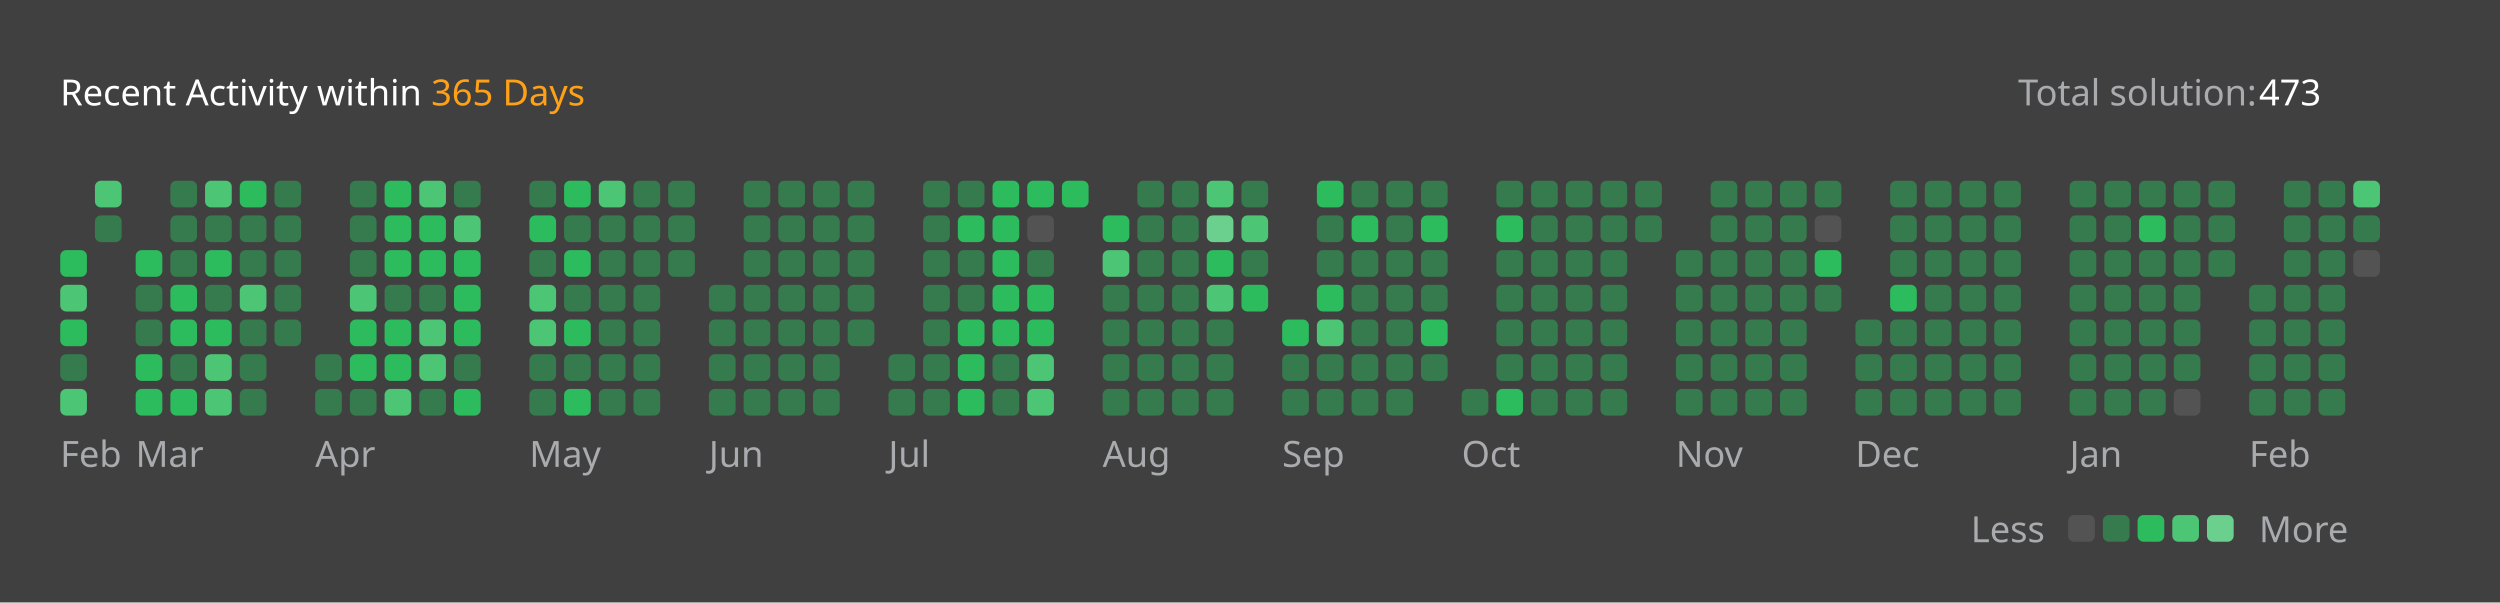
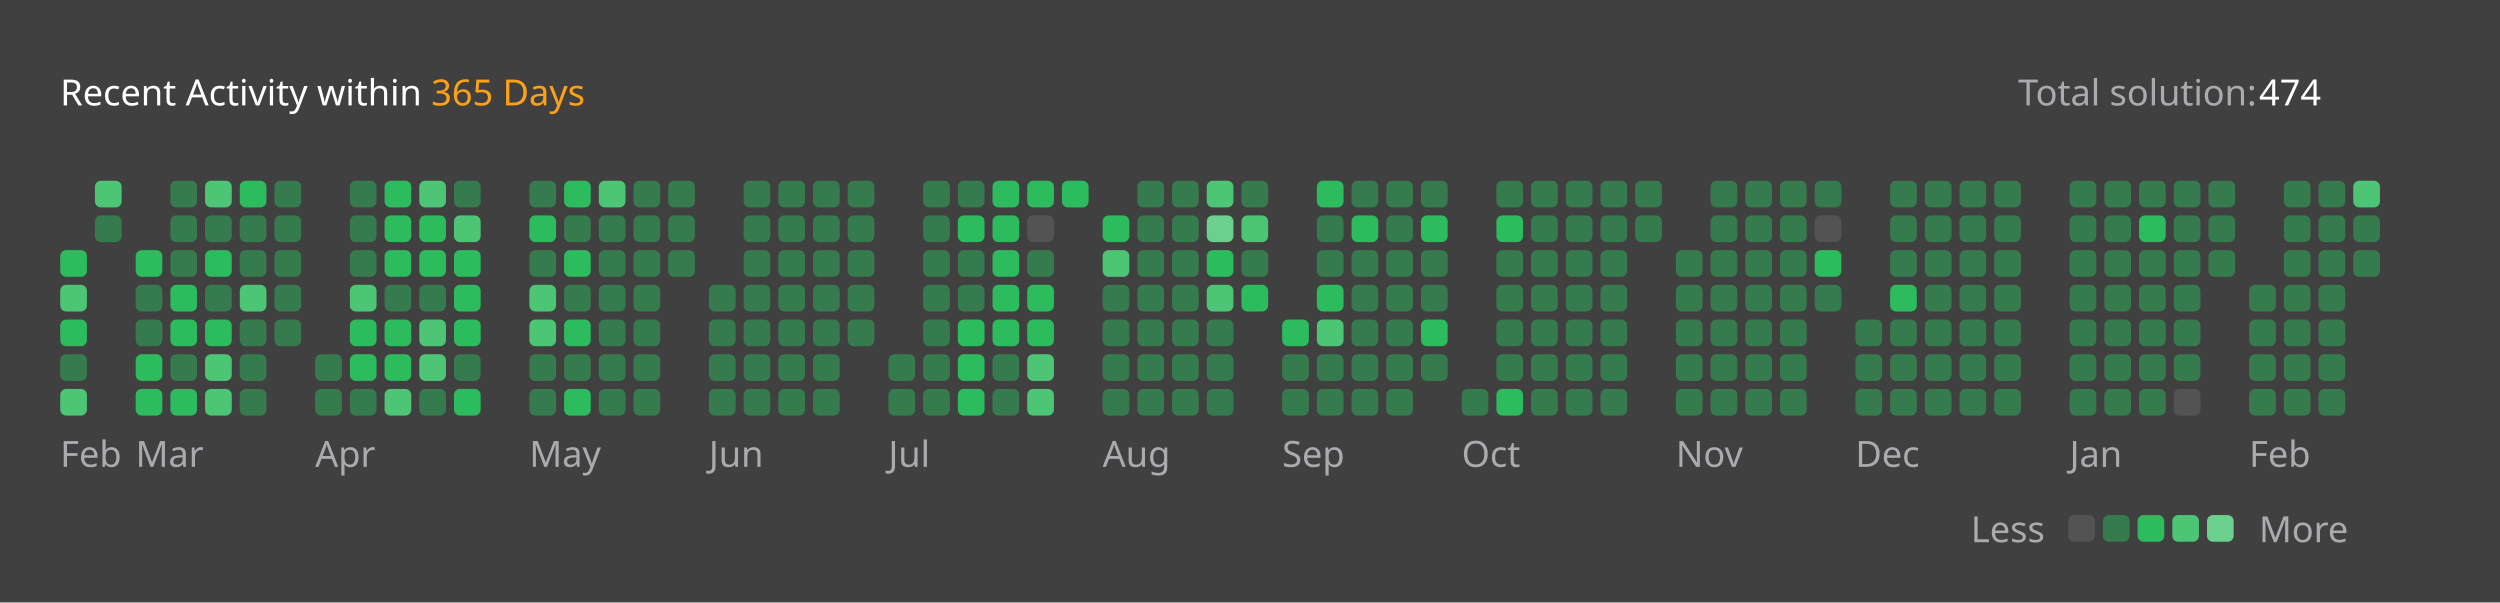
<svg xmlns="http://www.w3.org/2000/svg" version="1.1" height="200" width="830" viewBox="0 0 830 200">
  <style>*{font-family: "Segoe UI", Tahoma, Geneva, Verdana, sans-serif;}</style>
  <style>.title{font-weight: 500;font-size: 1rem;}</style>
  <style>.rotate-90{transform: rotate(-90deg);transform-origin: center;transform-box: fill-box;}</style>
  <style>.state{font-size: .75rem;}</style>
  <style>.light{color: #ffffff;fill: #ffffff;}</style>
  <style>.light-gray{color: #eff2f699;fill: #eff2f699;}</style>
  <style>.dark-gray{color: #ebebf54d;fill: #ebebf54d;}</style>
  <style>.gray{color: #747474;fill: #747474;}</style>
  <style>.orange{color: #ffa116;fill: #ffa116;}</style>
  <style>.background{color: #404040;fill: #404040;}</style>
  <style>.level-1-block{fill: #ffffff1a;}</style>
  <style>.level-2-block{fill: #2cb55d80;}</style>
  <style>.level-3-block{fill: #2cbb5dff;}</style>
  <style>.level-4-block{fill: #4cc575ff;}</style>
  <style>.level-5-block{fill: #6bcf8eff;}</style>
  <rect fill="#404040" x="0" y="0" width="830" height="200" rx="0.5rem" />
  <g text-anchor="start" text-decoration="1" class="title">
    <text x="20" y="35">
      <tspan class="light">Recent Activity within</tspan>
      <tspan class="orange">365 Days</tspan>
    </text>
  </g>
  <g class="state">
    <text x="670" y="35" class="light-gray"> Total solution: </text>
-     <text x="750" y="35" class="light"> 473 </text>
+     <text x="750" y="35" class="light"> 474 </text>
    <text x="678.88" y="180" class="light-gray" text-anchor="end">Less</text>
    <rect x="686.64" y="171" width="8.86" height="8.86" rx="2" ry="2" class="level-1-block" />
    <rect x="698.16" y="171" width="8.86" height="8.86" rx="2" ry="2" class="level-2-block" />
    <rect x="709.68" y="171" width="8.86" height="8.86" rx="2" ry="2" class="level-3-block" />
    <rect x="721.2" y="171" width="8.86" height="8.86" rx="2" ry="2" class="level-4-block" />
    <rect x="732.72" y="171" width="8.86" height="8.86" rx="2" ry="2" class="level-5-block" />
    <text x="750" y="180" class="light-gray">More</text>
  </g>
  <g x="20" y="60">
    <g x="20" y="60">
      <g x="20.0" y="60">
        <rect x="20.0" y="83.04" width="8.86" height="8.86" rx="2" ry="2" class="level-3-block" />
        <rect x="20.0" y="94.56" width="8.86" height="8.86" rx="2" ry="2" class="level-4-block" />
        <rect x="20.0" y="106.08" width="8.86" height="8.86" rx="2" ry="2" class="level-3-block" />
        <rect x="20.0" y="117.6" width="8.86" height="8.86" rx="2" ry="2" class="level-2-block" />
        <rect x="20.0" y="129.12" width="8.86" height="8.86" rx="2" ry="2" class="level-4-block" />
      </g>
      <g x="31.52" y="60">
        <rect x="31.52" y="60.0" width="8.86" height="8.86" rx="2" ry="2" class="level-4-block" />
        <rect x="31.52" y="71.52" width="8.86" height="8.86" rx="2" ry="2" class="level-2-block" />
      </g>
      <text x="20.0" y="155" class="light-gray state">Feb</text>
    </g>
  </g>
  <g x="45.04" y="60">
    <g x="45.04" y="60">
      <g x="45.04" y="60">
        <rect x="45.04" y="83.04" width="8.86" height="8.86" rx="2" ry="2" class="level-3-block" />
        <rect x="45.04" y="94.56" width="8.86" height="8.86" rx="2" ry="2" class="level-2-block" />
        <rect x="45.04" y="106.08" width="8.86" height="8.86" rx="2" ry="2" class="level-2-block" />
        <rect x="45.04" y="117.6" width="8.86" height="8.86" rx="2" ry="2" class="level-3-block" />
        <rect x="45.04" y="129.12" width="8.86" height="8.86" rx="2" ry="2" class="level-3-block" />
      </g>
      <g x="56.56" y="60">
        <rect x="56.56" y="60.0" width="8.86" height="8.86" rx="2" ry="2" class="level-2-block" />
        <rect x="56.56" y="71.52" width="8.86" height="8.86" rx="2" ry="2" class="level-2-block" />
        <rect x="56.56" y="83.04" width="8.86" height="8.86" rx="2" ry="2" class="level-2-block" />
        <rect x="56.56" y="94.56" width="8.86" height="8.86" rx="2" ry="2" class="level-3-block" />
        <rect x="56.56" y="106.08" width="8.86" height="8.86" rx="2" ry="2" class="level-3-block" />
        <rect x="56.56" y="117.6" width="8.86" height="8.86" rx="2" ry="2" class="level-2-block" />
        <rect x="56.56" y="129.12" width="8.86" height="8.86" rx="2" ry="2" class="level-3-block" />
      </g>
      <g x="68.08" y="60">
        <rect x="68.08" y="60.0" width="8.86" height="8.86" rx="2" ry="2" class="level-4-block" />
        <rect x="68.08" y="71.52" width="8.86" height="8.86" rx="2" ry="2" class="level-2-block" />
        <rect x="68.08" y="83.04" width="8.86" height="8.86" rx="2" ry="2" class="level-3-block" />
        <rect x="68.08" y="94.56" width="8.86" height="8.86" rx="2" ry="2" class="level-2-block" />
        <rect x="68.08" y="106.08" width="8.86" height="8.86" rx="2" ry="2" class="level-3-block" />
        <rect x="68.08" y="117.6" width="8.86" height="8.86" rx="2" ry="2" class="level-4-block" />
        <rect x="68.08" y="129.12" width="8.86" height="8.86" rx="2" ry="2" class="level-4-block" />
      </g>
      <g x="79.6" y="60">
        <rect x="79.6" y="60.0" width="8.86" height="8.86" rx="2" ry="2" class="level-3-block" />
        <rect x="79.6" y="71.52" width="8.86" height="8.86" rx="2" ry="2" class="level-2-block" />
        <rect x="79.6" y="83.04" width="8.86" height="8.86" rx="2" ry="2" class="level-2-block" />
        <rect x="79.6" y="94.56" width="8.86" height="8.86" rx="2" ry="2" class="level-4-block" />
        <rect x="79.6" y="106.08" width="8.86" height="8.86" rx="2" ry="2" class="level-2-block" />
        <rect x="79.6" y="117.6" width="8.86" height="8.86" rx="2" ry="2" class="level-2-block" />
        <rect x="79.6" y="129.12" width="8.86" height="8.86" rx="2" ry="2" class="level-2-block" />
      </g>
      <g x="91.12" y="60">
        <rect x="91.12" y="60.0" width="8.86" height="8.86" rx="2" ry="2" class="level-2-block" />
        <rect x="91.12" y="71.52" width="8.86" height="8.86" rx="2" ry="2" class="level-2-block" />
        <rect x="91.12" y="83.04" width="8.86" height="8.86" rx="2" ry="2" class="level-2-block" />
        <rect x="91.12" y="94.56" width="8.86" height="8.86" rx="2" ry="2" class="level-2-block" />
        <rect x="91.12" y="106.08" width="8.86" height="8.86" rx="2" ry="2" class="level-2-block" />
      </g>
      <text x="45.04" y="155" class="light-gray state">Mar</text>
    </g>
  </g>
  <g x="104.64" y="60">
    <g x="104.64" y="60">
      <g x="104.64" y="60">
        <rect x="104.64" y="117.6" width="8.86" height="8.86" rx="2" ry="2" class="level-2-block" />
        <rect x="104.64" y="129.12" width="8.86" height="8.86" rx="2" ry="2" class="level-2-block" />
      </g>
      <g x="116.16" y="60">
        <rect x="116.16" y="60.0" width="8.86" height="8.86" rx="2" ry="2" class="level-2-block" />
        <rect x="116.16" y="71.52" width="8.86" height="8.86" rx="2" ry="2" class="level-2-block" />
        <rect x="116.16" y="83.04" width="8.86" height="8.86" rx="2" ry="2" class="level-2-block" />
        <rect x="116.16" y="94.56" width="8.86" height="8.86" rx="2" ry="2" class="level-4-block" />
        <rect x="116.16" y="106.08" width="8.86" height="8.86" rx="2" ry="2" class="level-3-block" />
        <rect x="116.16" y="117.6" width="8.86" height="8.86" rx="2" ry="2" class="level-3-block" />
        <rect x="116.16" y="129.12" width="8.86" height="8.86" rx="2" ry="2" class="level-2-block" />
      </g>
      <g x="127.68" y="60">
        <rect x="127.68" y="60.0" width="8.86" height="8.86" rx="2" ry="2" class="level-3-block" />
        <rect x="127.68" y="71.52" width="8.86" height="8.86" rx="2" ry="2" class="level-3-block" />
        <rect x="127.68" y="83.04" width="8.86" height="8.86" rx="2" ry="2" class="level-3-block" />
        <rect x="127.68" y="94.56" width="8.86" height="8.86" rx="2" ry="2" class="level-2-block" />
        <rect x="127.68" y="106.08" width="8.86" height="8.86" rx="2" ry="2" class="level-3-block" />
        <rect x="127.68" y="117.6" width="8.86" height="8.86" rx="2" ry="2" class="level-3-block" />
        <rect x="127.68" y="129.12" width="8.86" height="8.86" rx="2" ry="2" class="level-4-block" />
      </g>
      <g x="139.2" y="60">
        <rect x="139.2" y="60.0" width="8.86" height="8.86" rx="2" ry="2" class="level-4-block" />
        <rect x="139.2" y="71.52" width="8.86" height="8.86" rx="2" ry="2" class="level-3-block" />
        <rect x="139.2" y="83.04" width="8.86" height="8.86" rx="2" ry="2" class="level-3-block" />
        <rect x="139.2" y="94.56" width="8.86" height="8.86" rx="2" ry="2" class="level-2-block" />
        <rect x="139.2" y="106.08" width="8.86" height="8.86" rx="2" ry="2" class="level-4-block" />
        <rect x="139.2" y="117.6" width="8.86" height="8.86" rx="2" ry="2" class="level-4-block" />
        <rect x="139.2" y="129.12" width="8.86" height="8.86" rx="2" ry="2" class="level-2-block" />
      </g>
      <g x="150.72" y="60">
        <rect x="150.72" y="60.0" width="8.86" height="8.86" rx="2" ry="2" class="level-2-block" />
        <rect x="150.72" y="71.52" width="8.86" height="8.86" rx="2" ry="2" class="level-4-block" />
        <rect x="150.72" y="83.04" width="8.86" height="8.86" rx="2" ry="2" class="level-3-block" />
        <rect x="150.72" y="94.56" width="8.86" height="8.86" rx="2" ry="2" class="level-3-block" />
        <rect x="150.72" y="106.08" width="8.86" height="8.86" rx="2" ry="2" class="level-3-block" />
        <rect x="150.72" y="117.6" width="8.86" height="8.86" rx="2" ry="2" class="level-2-block" />
        <rect x="150.72" y="129.12" width="8.86" height="8.86" rx="2" ry="2" class="level-3-block" />
      </g>
      <text x="104.64" y="155" class="light-gray state">Apr</text>
    </g>
  </g>
  <g x="175.76" y="60">
    <g x="175.76" y="60">
      <g x="175.76" y="60">
        <rect x="175.76" y="60.0" width="8.86" height="8.86" rx="2" ry="2" class="level-2-block" />
        <rect x="175.76" y="71.52" width="8.86" height="8.86" rx="2" ry="2" class="level-3-block" />
        <rect x="175.76" y="83.04" width="8.86" height="8.86" rx="2" ry="2" class="level-2-block" />
        <rect x="175.76" y="94.56" width="8.86" height="8.86" rx="2" ry="2" class="level-4-block" />
        <rect x="175.76" y="106.08" width="8.86" height="8.86" rx="2" ry="2" class="level-4-block" />
        <rect x="175.76" y="117.6" width="8.86" height="8.86" rx="2" ry="2" class="level-2-block" />
        <rect x="175.76" y="129.12" width="8.86" height="8.86" rx="2" ry="2" class="level-2-block" />
      </g>
      <g x="187.28" y="60">
        <rect x="187.28" y="60.0" width="8.86" height="8.86" rx="2" ry="2" class="level-3-block" />
        <rect x="187.28" y="71.52" width="8.86" height="8.86" rx="2" ry="2" class="level-2-block" />
        <rect x="187.28" y="83.04" width="8.86" height="8.86" rx="2" ry="2" class="level-3-block" />
        <rect x="187.28" y="94.56" width="8.86" height="8.86" rx="2" ry="2" class="level-2-block" />
        <rect x="187.28" y="106.08" width="8.86" height="8.86" rx="2" ry="2" class="level-3-block" />
        <rect x="187.28" y="117.6" width="8.86" height="8.86" rx="2" ry="2" class="level-2-block" />
        <rect x="187.28" y="129.12" width="8.86" height="8.86" rx="2" ry="2" class="level-3-block" />
      </g>
      <g x="198.8" y="60">
        <rect x="198.8" y="60.0" width="8.86" height="8.86" rx="2" ry="2" class="level-4-block" />
        <rect x="198.8" y="71.52" width="8.86" height="8.86" rx="2" ry="2" class="level-2-block" />
        <rect x="198.8" y="83.04" width="8.86" height="8.86" rx="2" ry="2" class="level-2-block" />
        <rect x="198.8" y="94.56" width="8.86" height="8.86" rx="2" ry="2" class="level-2-block" />
        <rect x="198.8" y="106.08" width="8.86" height="8.86" rx="2" ry="2" class="level-2-block" />
        <rect x="198.8" y="117.6" width="8.86" height="8.86" rx="2" ry="2" class="level-2-block" />
        <rect x="198.8" y="129.12" width="8.86" height="8.86" rx="2" ry="2" class="level-2-block" />
      </g>
      <g x="210.32" y="60">
        <rect x="210.32" y="60.0" width="8.86" height="8.86" rx="2" ry="2" class="level-2-block" />
        <rect x="210.32" y="71.52" width="8.86" height="8.86" rx="2" ry="2" class="level-2-block" />
        <rect x="210.32" y="83.04" width="8.86" height="8.86" rx="2" ry="2" class="level-2-block" />
        <rect x="210.32" y="94.56" width="8.86" height="8.86" rx="2" ry="2" class="level-2-block" />
        <rect x="210.32" y="106.08" width="8.86" height="8.86" rx="2" ry="2" class="level-2-block" />
        <rect x="210.32" y="117.6" width="8.86" height="8.86" rx="2" ry="2" class="level-2-block" />
        <rect x="210.32" y="129.12" width="8.86" height="8.86" rx="2" ry="2" class="level-2-block" />
      </g>
      <g x="221.84" y="60">
        <rect x="221.84" y="60.0" width="8.86" height="8.86" rx="2" ry="2" class="level-2-block" />
        <rect x="221.84" y="71.52" width="8.86" height="8.86" rx="2" ry="2" class="level-2-block" />
        <rect x="221.84" y="83.04" width="8.86" height="8.86" rx="2" ry="2" class="level-2-block" />
      </g>
      <text x="175.76" y="155" class="light-gray state">May</text>
    </g>
  </g>
  <g x="235.36" y="60">
    <g x="235.36" y="60">
      <g x="235.36" y="60">
        <rect x="235.36" y="94.56" width="8.86" height="8.86" rx="2" ry="2" class="level-2-block" />
        <rect x="235.36" y="106.08" width="8.86" height="8.86" rx="2" ry="2" class="level-2-block" />
        <rect x="235.36" y="117.6" width="8.86" height="8.86" rx="2" ry="2" class="level-2-block" />
        <rect x="235.36" y="129.12" width="8.86" height="8.86" rx="2" ry="2" class="level-2-block" />
      </g>
      <g x="246.88" y="60">
        <rect x="246.88" y="60.0" width="8.86" height="8.86" rx="2" ry="2" class="level-2-block" />
        <rect x="246.88" y="71.52" width="8.86" height="8.86" rx="2" ry="2" class="level-2-block" />
        <rect x="246.88" y="83.04" width="8.86" height="8.86" rx="2" ry="2" class="level-2-block" />
        <rect x="246.88" y="94.56" width="8.86" height="8.86" rx="2" ry="2" class="level-2-block" />
        <rect x="246.88" y="106.08" width="8.86" height="8.86" rx="2" ry="2" class="level-2-block" />
        <rect x="246.88" y="117.6" width="8.86" height="8.86" rx="2" ry="2" class="level-2-block" />
        <rect x="246.88" y="129.12" width="8.86" height="8.86" rx="2" ry="2" class="level-2-block" />
      </g>
      <g x="258.4" y="60">
        <rect x="258.4" y="60.0" width="8.86" height="8.86" rx="2" ry="2" class="level-2-block" />
        <rect x="258.4" y="71.52" width="8.86" height="8.86" rx="2" ry="2" class="level-2-block" />
        <rect x="258.4" y="83.04" width="8.86" height="8.86" rx="2" ry="2" class="level-2-block" />
        <rect x="258.4" y="94.56" width="8.86" height="8.86" rx="2" ry="2" class="level-2-block" />
        <rect x="258.4" y="106.08" width="8.86" height="8.86" rx="2" ry="2" class="level-2-block" />
        <rect x="258.4" y="117.6" width="8.86" height="8.86" rx="2" ry="2" class="level-2-block" />
        <rect x="258.4" y="129.12" width="8.86" height="8.86" rx="2" ry="2" class="level-2-block" />
      </g>
      <g x="269.92" y="60">
        <rect x="269.92" y="60.0" width="8.86" height="8.86" rx="2" ry="2" class="level-2-block" />
        <rect x="269.92" y="71.52" width="8.86" height="8.86" rx="2" ry="2" class="level-2-block" />
        <rect x="269.92" y="83.04" width="8.86" height="8.86" rx="2" ry="2" class="level-2-block" />
        <rect x="269.92" y="94.56" width="8.86" height="8.86" rx="2" ry="2" class="level-2-block" />
        <rect x="269.92" y="106.08" width="8.86" height="8.86" rx="2" ry="2" class="level-2-block" />
        <rect x="269.92" y="117.6" width="8.86" height="8.86" rx="2" ry="2" class="level-2-block" />
        <rect x="269.92" y="129.12" width="8.86" height="8.86" rx="2" ry="2" class="level-2-block" />
      </g>
      <g x="281.44" y="60">
        <rect x="281.44" y="60.0" width="8.86" height="8.86" rx="2" ry="2" class="level-2-block" />
        <rect x="281.44" y="71.52" width="8.86" height="8.86" rx="2" ry="2" class="level-2-block" />
        <rect x="281.44" y="83.04" width="8.86" height="8.86" rx="2" ry="2" class="level-2-block" />
        <rect x="281.44" y="94.56" width="8.86" height="8.86" rx="2" ry="2" class="level-2-block" />
        <rect x="281.44" y="106.08" width="8.86" height="8.86" rx="2" ry="2" class="level-2-block" />
      </g>
      <text x="235.36" y="155" class="light-gray state">Jun</text>
    </g>
  </g>
  <g x="294.96" y="60">
    <g x="294.96" y="60">
      <g x="294.96" y="60">
        <rect x="294.96" y="117.6" width="8.86" height="8.86" rx="2" ry="2" class="level-2-block" />
        <rect x="294.96" y="129.12" width="8.86" height="8.86" rx="2" ry="2" class="level-2-block" />
      </g>
      <g x="306.48" y="60">
        <rect x="306.48" y="60.0" width="8.86" height="8.86" rx="2" ry="2" class="level-2-block" />
        <rect x="306.48" y="71.52" width="8.86" height="8.86" rx="2" ry="2" class="level-2-block" />
        <rect x="306.48" y="83.04" width="8.86" height="8.86" rx="2" ry="2" class="level-2-block" />
        <rect x="306.48" y="94.56" width="8.86" height="8.86" rx="2" ry="2" class="level-2-block" />
        <rect x="306.48" y="106.08" width="8.86" height="8.86" rx="2" ry="2" class="level-2-block" />
        <rect x="306.48" y="117.6" width="8.86" height="8.86" rx="2" ry="2" class="level-2-block" />
        <rect x="306.48" y="129.12" width="8.86" height="8.86" rx="2" ry="2" class="level-2-block" />
      </g>
      <g x="318.0" y="60">
        <rect x="318.0" y="60.0" width="8.86" height="8.86" rx="2" ry="2" class="level-2-block" />
        <rect x="318.0" y="71.52" width="8.86" height="8.86" rx="2" ry="2" class="level-3-block" />
        <rect x="318.0" y="83.04" width="8.86" height="8.86" rx="2" ry="2" class="level-2-block" />
        <rect x="318.0" y="94.56" width="8.86" height="8.86" rx="2" ry="2" class="level-2-block" />
        <rect x="318.0" y="106.08" width="8.86" height="8.86" rx="2" ry="2" class="level-3-block" />
        <rect x="318.0" y="117.6" width="8.86" height="8.86" rx="2" ry="2" class="level-3-block" />
        <rect x="318.0" y="129.12" width="8.86" height="8.86" rx="2" ry="2" class="level-3-block" />
      </g>
      <g x="329.52" y="60">
        <rect x="329.52" y="60.0" width="8.86" height="8.86" rx="2" ry="2" class="level-3-block" />
        <rect x="329.52" y="71.52" width="8.86" height="8.86" rx="2" ry="2" class="level-3-block" />
        <rect x="329.52" y="83.04" width="8.86" height="8.86" rx="2" ry="2" class="level-3-block" />
        <rect x="329.52" y="94.56" width="8.86" height="8.86" rx="2" ry="2" class="level-3-block" />
        <rect x="329.52" y="106.08" width="8.86" height="8.86" rx="2" ry="2" class="level-3-block" />
        <rect x="329.52" y="117.6" width="8.86" height="8.86" rx="2" ry="2" class="level-2-block" />
        <rect x="329.52" y="129.12" width="8.86" height="8.86" rx="2" ry="2" class="level-2-block" />
      </g>
      <g x="341.04" y="60">
        <rect x="341.04" y="60.0" width="8.86" height="8.86" rx="2" ry="2" class="level-3-block" />
        <rect x="341.04" y="71.52" width="8.86" height="8.86" rx="2" ry="2" class="level-1-block" />
        <rect x="341.04" y="83.04" width="8.86" height="8.86" rx="2" ry="2" class="level-2-block" />
        <rect x="341.04" y="94.56" width="8.86" height="8.86" rx="2" ry="2" class="level-3-block" />
        <rect x="341.04" y="106.08" width="8.86" height="8.86" rx="2" ry="2" class="level-3-block" />
        <rect x="341.04" y="117.6" width="8.86" height="8.86" rx="2" ry="2" class="level-4-block" />
        <rect x="341.04" y="129.12" width="8.86" height="8.86" rx="2" ry="2" class="level-4-block" />
      </g>
      <g x="352.56" y="60">
        <rect x="352.56" y="60.0" width="8.86" height="8.86" rx="2" ry="2" class="level-3-block" />
      </g>
      <text x="294.96" y="155" class="light-gray state">Jul</text>
    </g>
  </g>
  <g x="366.08" y="60">
    <g x="366.08" y="60">
      <g x="366.08" y="60">
        <rect x="366.08" y="71.52" width="8.86" height="8.86" rx="2" ry="2" class="level-3-block" />
        <rect x="366.08" y="83.04" width="8.86" height="8.86" rx="2" ry="2" class="level-4-block" />
        <rect x="366.08" y="94.56" width="8.86" height="8.86" rx="2" ry="2" class="level-2-block" />
        <rect x="366.08" y="106.08" width="8.86" height="8.86" rx="2" ry="2" class="level-2-block" />
        <rect x="366.08" y="117.6" width="8.86" height="8.86" rx="2" ry="2" class="level-2-block" />
        <rect x="366.08" y="129.12" width="8.86" height="8.86" rx="2" ry="2" class="level-2-block" />
      </g>
      <g x="377.6" y="60">
        <rect x="377.6" y="60.0" width="8.86" height="8.86" rx="2" ry="2" class="level-2-block" />
        <rect x="377.6" y="71.52" width="8.86" height="8.86" rx="2" ry="2" class="level-2-block" />
        <rect x="377.6" y="83.04" width="8.86" height="8.86" rx="2" ry="2" class="level-2-block" />
        <rect x="377.6" y="94.56" width="8.86" height="8.86" rx="2" ry="2" class="level-2-block" />
        <rect x="377.6" y="106.08" width="8.86" height="8.86" rx="2" ry="2" class="level-2-block" />
        <rect x="377.6" y="117.6" width="8.86" height="8.86" rx="2" ry="2" class="level-2-block" />
        <rect x="377.6" y="129.12" width="8.86" height="8.86" rx="2" ry="2" class="level-2-block" />
      </g>
      <g x="389.12" y="60">
        <rect x="389.12" y="60.0" width="8.86" height="8.86" rx="2" ry="2" class="level-2-block" />
        <rect x="389.12" y="71.52" width="8.86" height="8.86" rx="2" ry="2" class="level-2-block" />
        <rect x="389.12" y="83.04" width="8.86" height="8.86" rx="2" ry="2" class="level-2-block" />
        <rect x="389.12" y="94.56" width="8.86" height="8.86" rx="2" ry="2" class="level-2-block" />
        <rect x="389.12" y="106.08" width="8.86" height="8.86" rx="2" ry="2" class="level-2-block" />
        <rect x="389.12" y="117.6" width="8.86" height="8.86" rx="2" ry="2" class="level-2-block" />
        <rect x="389.12" y="129.12" width="8.86" height="8.86" rx="2" ry="2" class="level-2-block" />
      </g>
      <g x="400.64" y="60">
        <rect x="400.64" y="60.0" width="8.86" height="8.86" rx="2" ry="2" class="level-4-block" />
        <rect x="400.64" y="71.52" width="8.86" height="8.86" rx="2" ry="2" class="level-5-block" />
        <rect x="400.64" y="83.04" width="8.86" height="8.86" rx="2" ry="2" class="level-3-block" />
        <rect x="400.64" y="94.56" width="8.86" height="8.86" rx="2" ry="2" class="level-4-block" />
        <rect x="400.64" y="106.08" width="8.86" height="8.86" rx="2" ry="2" class="level-2-block" />
        <rect x="400.64" y="117.6" width="8.86" height="8.86" rx="2" ry="2" class="level-2-block" />
        <rect x="400.64" y="129.12" width="8.86" height="8.86" rx="2" ry="2" class="level-2-block" />
      </g>
      <g x="412.16" y="60">
        <rect x="412.16" y="60.0" width="8.86" height="8.86" rx="2" ry="2" class="level-2-block" />
        <rect x="412.16" y="71.52" width="8.86" height="8.86" rx="2" ry="2" class="level-4-block" />
        <rect x="412.16" y="83.04" width="8.86" height="8.86" rx="2" ry="2" class="level-2-block" />
        <rect x="412.16" y="94.56" width="8.86" height="8.86" rx="2" ry="2" class="level-3-block" />
      </g>
      <text x="366.08" y="155" class="light-gray state">Aug</text>
    </g>
  </g>
  <g x="425.68" y="60">
    <g x="425.68" y="60">
      <g x="425.68" y="60">
        <rect x="425.68" y="106.08" width="8.86" height="8.86" rx="2" ry="2" class="level-3-block" />
        <rect x="425.68" y="117.6" width="8.86" height="8.86" rx="2" ry="2" class="level-2-block" />
        <rect x="425.68" y="129.12" width="8.86" height="8.86" rx="2" ry="2" class="level-2-block" />
      </g>
      <g x="437.2" y="60">
        <rect x="437.2" y="60.0" width="8.86" height="8.86" rx="2" ry="2" class="level-3-block" />
        <rect x="437.2" y="71.52" width="8.86" height="8.86" rx="2" ry="2" class="level-2-block" />
        <rect x="437.2" y="83.04" width="8.86" height="8.86" rx="2" ry="2" class="level-2-block" />
        <rect x="437.2" y="94.56" width="8.86" height="8.86" rx="2" ry="2" class="level-3-block" />
        <rect x="437.2" y="106.08" width="8.86" height="8.86" rx="2" ry="2" class="level-4-block" />
        <rect x="437.2" y="117.6" width="8.86" height="8.86" rx="2" ry="2" class="level-2-block" />
        <rect x="437.2" y="129.12" width="8.86" height="8.86" rx="2" ry="2" class="level-2-block" />
      </g>
      <g x="448.72" y="60">
        <rect x="448.72" y="60.0" width="8.86" height="8.86" rx="2" ry="2" class="level-2-block" />
        <rect x="448.72" y="71.52" width="8.86" height="8.86" rx="2" ry="2" class="level-3-block" />
        <rect x="448.72" y="83.04" width="8.86" height="8.86" rx="2" ry="2" class="level-2-block" />
        <rect x="448.72" y="94.56" width="8.86" height="8.86" rx="2" ry="2" class="level-2-block" />
        <rect x="448.72" y="106.08" width="8.86" height="8.86" rx="2" ry="2" class="level-2-block" />
        <rect x="448.72" y="117.6" width="8.86" height="8.86" rx="2" ry="2" class="level-2-block" />
        <rect x="448.72" y="129.12" width="8.86" height="8.86" rx="2" ry="2" class="level-2-block" />
      </g>
      <g x="460.24" y="60">
        <rect x="460.24" y="60.0" width="8.86" height="8.86" rx="2" ry="2" class="level-2-block" />
        <rect x="460.24" y="71.52" width="8.86" height="8.86" rx="2" ry="2" class="level-2-block" />
        <rect x="460.24" y="83.04" width="8.86" height="8.86" rx="2" ry="2" class="level-2-block" />
        <rect x="460.24" y="94.56" width="8.86" height="8.86" rx="2" ry="2" class="level-2-block" />
        <rect x="460.24" y="106.08" width="8.86" height="8.86" rx="2" ry="2" class="level-2-block" />
        <rect x="460.24" y="117.6" width="8.86" height="8.86" rx="2" ry="2" class="level-2-block" />
        <rect x="460.24" y="129.12" width="8.86" height="8.86" rx="2" ry="2" class="level-2-block" />
      </g>
      <g x="471.76" y="60">
        <rect x="471.76" y="60.0" width="8.86" height="8.86" rx="2" ry="2" class="level-2-block" />
        <rect x="471.76" y="71.52" width="8.86" height="8.86" rx="2" ry="2" class="level-3-block" />
        <rect x="471.76" y="83.04" width="8.86" height="8.86" rx="2" ry="2" class="level-2-block" />
        <rect x="471.76" y="94.56" width="8.86" height="8.86" rx="2" ry="2" class="level-2-block" />
        <rect x="471.76" y="106.08" width="8.86" height="8.86" rx="2" ry="2" class="level-3-block" />
        <rect x="471.76" y="117.6" width="8.86" height="8.86" rx="2" ry="2" class="level-2-block" />
      </g>
      <text x="425.68" y="155" class="light-gray state">Sep</text>
    </g>
  </g>
  <g x="485.28" y="60">
    <g x="485.28" y="60">
      <g x="485.28" y="60">
        <rect x="485.28" y="129.12" width="8.86" height="8.86" rx="2" ry="2" class="level-2-block" />
      </g>
      <g x="496.8" y="60">
        <rect x="496.8" y="60.0" width="8.86" height="8.86" rx="2" ry="2" class="level-2-block" />
        <rect x="496.8" y="71.52" width="8.86" height="8.86" rx="2" ry="2" class="level-3-block" />
        <rect x="496.8" y="83.04" width="8.86" height="8.86" rx="2" ry="2" class="level-2-block" />
        <rect x="496.8" y="94.56" width="8.86" height="8.86" rx="2" ry="2" class="level-2-block" />
        <rect x="496.8" y="106.08" width="8.86" height="8.86" rx="2" ry="2" class="level-2-block" />
        <rect x="496.8" y="117.6" width="8.86" height="8.86" rx="2" ry="2" class="level-2-block" />
        <rect x="496.8" y="129.12" width="8.86" height="8.86" rx="2" ry="2" class="level-3-block" />
      </g>
      <g x="508.32" y="60">
        <rect x="508.32" y="60.0" width="8.86" height="8.86" rx="2" ry="2" class="level-2-block" />
        <rect x="508.32" y="71.52" width="8.86" height="8.86" rx="2" ry="2" class="level-2-block" />
        <rect x="508.32" y="83.04" width="8.86" height="8.86" rx="2" ry="2" class="level-2-block" />
        <rect x="508.32" y="94.56" width="8.86" height="8.86" rx="2" ry="2" class="level-2-block" />
        <rect x="508.32" y="106.08" width="8.86" height="8.86" rx="2" ry="2" class="level-2-block" />
        <rect x="508.32" y="117.6" width="8.86" height="8.86" rx="2" ry="2" class="level-2-block" />
        <rect x="508.32" y="129.12" width="8.86" height="8.86" rx="2" ry="2" class="level-2-block" />
      </g>
      <g x="519.84" y="60">
        <rect x="519.84" y="60.0" width="8.86" height="8.86" rx="2" ry="2" class="level-2-block" />
        <rect x="519.84" y="71.52" width="8.86" height="8.86" rx="2" ry="2" class="level-2-block" />
        <rect x="519.84" y="83.04" width="8.86" height="8.86" rx="2" ry="2" class="level-2-block" />
        <rect x="519.84" y="94.56" width="8.86" height="8.86" rx="2" ry="2" class="level-2-block" />
        <rect x="519.84" y="106.08" width="8.86" height="8.86" rx="2" ry="2" class="level-2-block" />
        <rect x="519.84" y="117.6" width="8.86" height="8.86" rx="2" ry="2" class="level-2-block" />
        <rect x="519.84" y="129.12" width="8.86" height="8.86" rx="2" ry="2" class="level-2-block" />
      </g>
      <g x="531.36" y="60">
        <rect x="531.36" y="60.0" width="8.86" height="8.86" rx="2" ry="2" class="level-2-block" />
        <rect x="531.36" y="71.52" width="8.86" height="8.86" rx="2" ry="2" class="level-2-block" />
        <rect x="531.36" y="83.04" width="8.86" height="8.86" rx="2" ry="2" class="level-2-block" />
        <rect x="531.36" y="94.56" width="8.86" height="8.86" rx="2" ry="2" class="level-2-block" />
        <rect x="531.36" y="106.08" width="8.86" height="8.86" rx="2" ry="2" class="level-2-block" />
        <rect x="531.36" y="117.6" width="8.86" height="8.86" rx="2" ry="2" class="level-2-block" />
        <rect x="531.36" y="129.12" width="8.86" height="8.86" rx="2" ry="2" class="level-2-block" />
      </g>
      <g x="542.88" y="60">
        <rect x="542.88" y="60.0" width="8.86" height="8.86" rx="2" ry="2" class="level-2-block" />
        <rect x="542.88" y="71.52" width="8.86" height="8.86" rx="2" ry="2" class="level-2-block" />
      </g>
      <text x="485.28" y="155" class="light-gray state">Oct</text>
    </g>
  </g>
  <g x="556.4" y="60">
    <g x="556.4" y="60">
      <g x="556.4" y="60">
        <rect x="556.4" y="83.04" width="8.86" height="8.86" rx="2" ry="2" class="level-2-block" />
        <rect x="556.4" y="94.56" width="8.86" height="8.86" rx="2" ry="2" class="level-2-block" />
        <rect x="556.4" y="106.08" width="8.86" height="8.86" rx="2" ry="2" class="level-2-block" />
        <rect x="556.4" y="117.6" width="8.86" height="8.86" rx="2" ry="2" class="level-2-block" />
        <rect x="556.4" y="129.12" width="8.86" height="8.86" rx="2" ry="2" class="level-2-block" />
      </g>
      <g x="567.92" y="60">
        <rect x="567.92" y="60.0" width="8.86" height="8.86" rx="2" ry="2" class="level-2-block" />
        <rect x="567.92" y="71.52" width="8.86" height="8.86" rx="2" ry="2" class="level-2-block" />
        <rect x="567.92" y="83.04" width="8.86" height="8.86" rx="2" ry="2" class="level-2-block" />
        <rect x="567.92" y="94.56" width="8.86" height="8.86" rx="2" ry="2" class="level-2-block" />
        <rect x="567.92" y="106.08" width="8.86" height="8.86" rx="2" ry="2" class="level-2-block" />
        <rect x="567.92" y="117.6" width="8.86" height="8.86" rx="2" ry="2" class="level-2-block" />
        <rect x="567.92" y="129.12" width="8.86" height="8.86" rx="2" ry="2" class="level-2-block" />
      </g>
      <g x="579.44" y="60">
        <rect x="579.44" y="60.0" width="8.86" height="8.86" rx="2" ry="2" class="level-2-block" />
        <rect x="579.44" y="71.52" width="8.86" height="8.86" rx="2" ry="2" class="level-2-block" />
        <rect x="579.44" y="83.04" width="8.86" height="8.86" rx="2" ry="2" class="level-2-block" />
        <rect x="579.44" y="94.56" width="8.86" height="8.86" rx="2" ry="2" class="level-2-block" />
        <rect x="579.44" y="106.08" width="8.86" height="8.86" rx="2" ry="2" class="level-2-block" />
        <rect x="579.44" y="117.6" width="8.86" height="8.86" rx="2" ry="2" class="level-2-block" />
        <rect x="579.44" y="129.12" width="8.86" height="8.86" rx="2" ry="2" class="level-2-block" />
      </g>
      <g x="590.96" y="60">
        <rect x="590.96" y="60.0" width="8.86" height="8.86" rx="2" ry="2" class="level-2-block" />
        <rect x="590.96" y="71.52" width="8.86" height="8.86" rx="2" ry="2" class="level-2-block" />
        <rect x="590.96" y="83.04" width="8.86" height="8.86" rx="2" ry="2" class="level-2-block" />
        <rect x="590.96" y="94.56" width="8.86" height="8.86" rx="2" ry="2" class="level-2-block" />
        <rect x="590.96" y="106.08" width="8.86" height="8.86" rx="2" ry="2" class="level-2-block" />
        <rect x="590.96" y="117.6" width="8.86" height="8.86" rx="2" ry="2" class="level-2-block" />
        <rect x="590.96" y="129.12" width="8.86" height="8.86" rx="2" ry="2" class="level-2-block" />
      </g>
      <g x="602.48" y="60">
        <rect x="602.48" y="60.0" width="8.86" height="8.86" rx="2" ry="2" class="level-2-block" />
        <rect x="602.48" y="71.52" width="8.86" height="8.86" rx="2" ry="2" class="level-1-block" />
        <rect x="602.48" y="83.04" width="8.86" height="8.86" rx="2" ry="2" class="level-3-block" />
        <rect x="602.48" y="94.56" width="8.86" height="8.86" rx="2" ry="2" class="level-2-block" />
      </g>
      <text x="556.4" y="155" class="light-gray state">Nov</text>
    </g>
  </g>
  <g x="616.0" y="60">
    <g x="616.0" y="60">
      <g x="616.0" y="60">
        <rect x="616.0" y="106.08" width="8.86" height="8.86" rx="2" ry="2" class="level-2-block" />
        <rect x="616.0" y="117.6" width="8.86" height="8.86" rx="2" ry="2" class="level-2-block" />
        <rect x="616.0" y="129.12" width="8.86" height="8.86" rx="2" ry="2" class="level-2-block" />
      </g>
      <g x="627.52" y="60">
        <rect x="627.52" y="60.0" width="8.86" height="8.86" rx="2" ry="2" class="level-2-block" />
        <rect x="627.52" y="71.52" width="8.86" height="8.86" rx="2" ry="2" class="level-2-block" />
        <rect x="627.52" y="83.04" width="8.86" height="8.86" rx="2" ry="2" class="level-2-block" />
        <rect x="627.52" y="94.56" width="8.86" height="8.86" rx="2" ry="2" class="level-3-block" />
        <rect x="627.52" y="106.08" width="8.86" height="8.86" rx="2" ry="2" class="level-2-block" />
        <rect x="627.52" y="117.6" width="8.86" height="8.86" rx="2" ry="2" class="level-2-block" />
        <rect x="627.52" y="129.12" width="8.86" height="8.86" rx="2" ry="2" class="level-2-block" />
      </g>
      <g x="639.04" y="60">
        <rect x="639.04" y="60.0" width="8.86" height="8.86" rx="2" ry="2" class="level-2-block" />
        <rect x="639.04" y="71.52" width="8.86" height="8.86" rx="2" ry="2" class="level-2-block" />
        <rect x="639.04" y="83.04" width="8.86" height="8.86" rx="2" ry="2" class="level-2-block" />
        <rect x="639.04" y="94.56" width="8.86" height="8.86" rx="2" ry="2" class="level-2-block" />
        <rect x="639.04" y="106.08" width="8.86" height="8.86" rx="2" ry="2" class="level-2-block" />
        <rect x="639.04" y="117.6" width="8.86" height="8.86" rx="2" ry="2" class="level-2-block" />
        <rect x="639.04" y="129.12" width="8.86" height="8.86" rx="2" ry="2" class="level-2-block" />
      </g>
      <g x="650.56" y="60">
        <rect x="650.56" y="60.0" width="8.86" height="8.86" rx="2" ry="2" class="level-2-block" />
        <rect x="650.56" y="71.52" width="8.86" height="8.86" rx="2" ry="2" class="level-2-block" />
        <rect x="650.56" y="83.04" width="8.86" height="8.86" rx="2" ry="2" class="level-2-block" />
        <rect x="650.56" y="94.56" width="8.86" height="8.86" rx="2" ry="2" class="level-2-block" />
        <rect x="650.56" y="106.08" width="8.86" height="8.86" rx="2" ry="2" class="level-2-block" />
        <rect x="650.56" y="117.6" width="8.86" height="8.86" rx="2" ry="2" class="level-2-block" />
        <rect x="650.56" y="129.12" width="8.86" height="8.86" rx="2" ry="2" class="level-2-block" />
      </g>
      <g x="662.08" y="60">
        <rect x="662.08" y="60.0" width="8.86" height="8.86" rx="2" ry="2" class="level-2-block" />
        <rect x="662.08" y="71.52" width="8.86" height="8.86" rx="2" ry="2" class="level-2-block" />
        <rect x="662.08" y="83.04" width="8.86" height="8.86" rx="2" ry="2" class="level-2-block" />
        <rect x="662.08" y="94.56" width="8.86" height="8.86" rx="2" ry="2" class="level-2-block" />
        <rect x="662.08" y="106.08" width="8.86" height="8.86" rx="2" ry="2" class="level-2-block" />
        <rect x="662.08" y="117.6" width="8.86" height="8.86" rx="2" ry="2" class="level-2-block" />
        <rect x="662.08" y="129.12" width="8.86" height="8.86" rx="2" ry="2" class="level-2-block" />
      </g>
      <text x="616.0" y="155" class="light-gray state">Dec</text>
    </g>
  </g>
  <g x="687.12" y="60">
    <g x="687.12" y="60">
      <g x="687.12" y="60">
        <rect x="687.12" y="60.0" width="8.86" height="8.86" rx="2" ry="2" class="level-2-block" />
        <rect x="687.12" y="71.52" width="8.86" height="8.86" rx="2" ry="2" class="level-2-block" />
        <rect x="687.12" y="83.04" width="8.86" height="8.86" rx="2" ry="2" class="level-2-block" />
        <rect x="687.12" y="94.56" width="8.86" height="8.86" rx="2" ry="2" class="level-2-block" />
        <rect x="687.12" y="106.08" width="8.86" height="8.86" rx="2" ry="2" class="level-2-block" />
        <rect x="687.12" y="117.6" width="8.86" height="8.86" rx="2" ry="2" class="level-2-block" />
        <rect x="687.12" y="129.12" width="8.86" height="8.86" rx="2" ry="2" class="level-2-block" />
      </g>
      <g x="698.64" y="60">
        <rect x="698.64" y="60.0" width="8.86" height="8.86" rx="2" ry="2" class="level-2-block" />
        <rect x="698.64" y="71.52" width="8.86" height="8.86" rx="2" ry="2" class="level-2-block" />
        <rect x="698.64" y="83.04" width="8.86" height="8.86" rx="2" ry="2" class="level-2-block" />
        <rect x="698.64" y="94.56" width="8.86" height="8.86" rx="2" ry="2" class="level-2-block" />
        <rect x="698.64" y="106.08" width="8.86" height="8.86" rx="2" ry="2" class="level-2-block" />
        <rect x="698.64" y="117.6" width="8.86" height="8.86" rx="2" ry="2" class="level-2-block" />
        <rect x="698.64" y="129.12" width="8.86" height="8.86" rx="2" ry="2" class="level-2-block" />
      </g>
      <g x="710.16" y="60">
        <rect x="710.16" y="60.0" width="8.86" height="8.86" rx="2" ry="2" class="level-2-block" />
        <rect x="710.16" y="71.52" width="8.86" height="8.86" rx="2" ry="2" class="level-3-block" />
        <rect x="710.16" y="83.04" width="8.86" height="8.86" rx="2" ry="2" class="level-2-block" />
        <rect x="710.16" y="94.56" width="8.86" height="8.86" rx="2" ry="2" class="level-2-block" />
        <rect x="710.16" y="106.08" width="8.86" height="8.86" rx="2" ry="2" class="level-2-block" />
        <rect x="710.16" y="117.6" width="8.86" height="8.86" rx="2" ry="2" class="level-2-block" />
        <rect x="710.16" y="129.12" width="8.86" height="8.86" rx="2" ry="2" class="level-2-block" />
      </g>
      <g x="721.68" y="60">
        <rect x="721.68" y="60.0" width="8.86" height="8.86" rx="2" ry="2" class="level-2-block" />
        <rect x="721.68" y="71.52" width="8.86" height="8.86" rx="2" ry="2" class="level-2-block" />
        <rect x="721.68" y="83.04" width="8.86" height="8.86" rx="2" ry="2" class="level-2-block" />
        <rect x="721.68" y="94.56" width="8.86" height="8.86" rx="2" ry="2" class="level-2-block" />
        <rect x="721.68" y="106.08" width="8.86" height="8.86" rx="2" ry="2" class="level-2-block" />
        <rect x="721.68" y="117.6" width="8.86" height="8.86" rx="2" ry="2" class="level-2-block" />
        <rect x="721.68" y="129.12" width="8.86" height="8.86" rx="2" ry="2" class="level-1-block" />
      </g>
      <g x="733.2" y="60">
        <rect x="733.2" y="60.0" width="8.86" height="8.86" rx="2" ry="2" class="level-2-block" />
        <rect x="733.2" y="71.52" width="8.86" height="8.86" rx="2" ry="2" class="level-2-block" />
        <rect x="733.2" y="83.04" width="8.86" height="8.86" rx="2" ry="2" class="level-2-block" />
      </g>
      <text x="687.12" y="155" class="light-gray state">Jan</text>
    </g>
  </g>
  <g x="746.72" y="60">
    <g x="746.72" y="60">
      <g x="746.72" y="60">
        <rect x="746.72" y="94.56" width="8.86" height="8.86" rx="2" ry="2" class="level-2-block" />
        <rect x="746.72" y="106.08" width="8.86" height="8.86" rx="2" ry="2" class="level-2-block" />
        <rect x="746.72" y="117.6" width="8.86" height="8.86" rx="2" ry="2" class="level-2-block" />
        <rect x="746.72" y="129.12" width="8.86" height="8.86" rx="2" ry="2" class="level-2-block" />
      </g>
      <g x="758.24" y="60">
        <rect x="758.24" y="60.0" width="8.86" height="8.86" rx="2" ry="2" class="level-2-block" />
        <rect x="758.24" y="71.52" width="8.86" height="8.86" rx="2" ry="2" class="level-2-block" />
        <rect x="758.24" y="83.04" width="8.86" height="8.86" rx="2" ry="2" class="level-2-block" />
        <rect x="758.24" y="94.56" width="8.86" height="8.86" rx="2" ry="2" class="level-2-block" />
        <rect x="758.24" y="106.08" width="8.86" height="8.86" rx="2" ry="2" class="level-2-block" />
        <rect x="758.24" y="117.6" width="8.86" height="8.86" rx="2" ry="2" class="level-2-block" />
        <rect x="758.24" y="129.12" width="8.86" height="8.86" rx="2" ry="2" class="level-2-block" />
      </g>
      <g x="769.76" y="60">
        <rect x="769.76" y="60.0" width="8.86" height="8.86" rx="2" ry="2" class="level-2-block" />
        <rect x="769.76" y="71.52" width="8.86" height="8.86" rx="2" ry="2" class="level-2-block" />
        <rect x="769.76" y="83.04" width="8.86" height="8.86" rx="2" ry="2" class="level-2-block" />
        <rect x="769.76" y="94.56" width="8.86" height="8.86" rx="2" ry="2" class="level-2-block" />
        <rect x="769.76" y="106.08" width="8.86" height="8.86" rx="2" ry="2" class="level-2-block" />
        <rect x="769.76" y="117.6" width="8.86" height="8.86" rx="2" ry="2" class="level-2-block" />
        <rect x="769.76" y="129.12" width="8.86" height="8.86" rx="2" ry="2" class="level-2-block" />
      </g>
      <g x="781.28" y="60">
        <rect x="781.28" y="60.0" width="8.86" height="8.86" rx="2" ry="2" class="level-4-block" />
        <rect x="781.28" y="71.52" width="8.86" height="8.86" rx="2" ry="2" class="level-2-block" />
-         <rect x="781.28" y="83.04" width="8.86" height="8.86" rx="2" ry="2" class="level-1-block" />
+         <rect x="781.28" y="83.04" width="8.86" height="8.86" rx="2" ry="2" class="level-2-block" />
      </g>
      <text x="746.72" y="155" class="light-gray state">Feb</text>
    </g>
  </g>
</svg>
